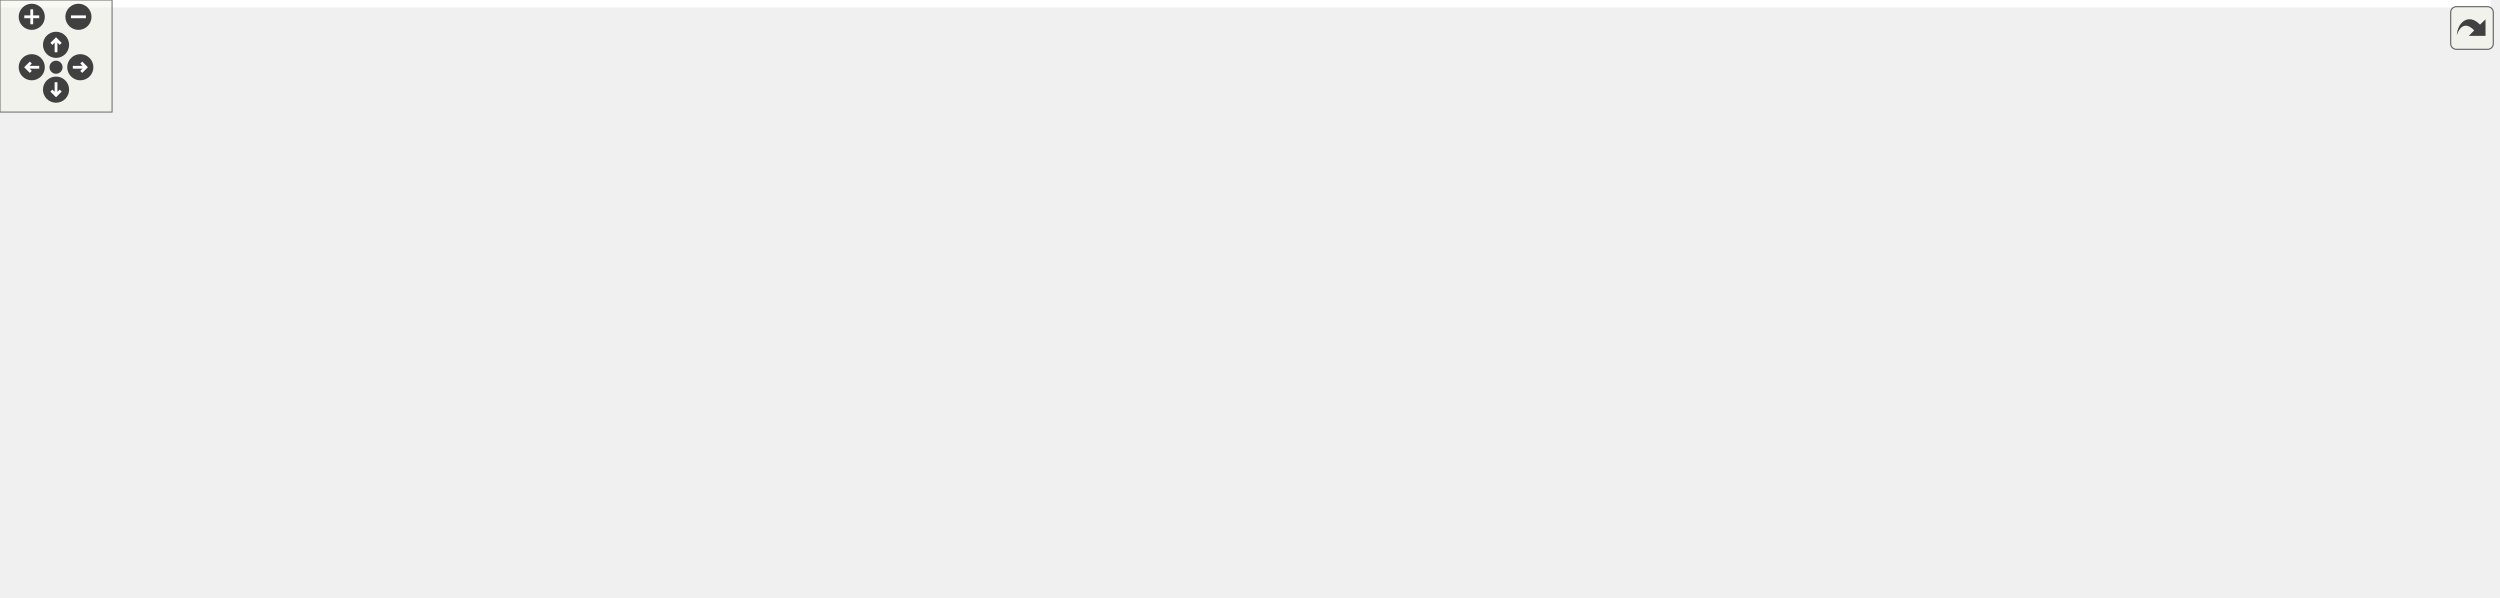
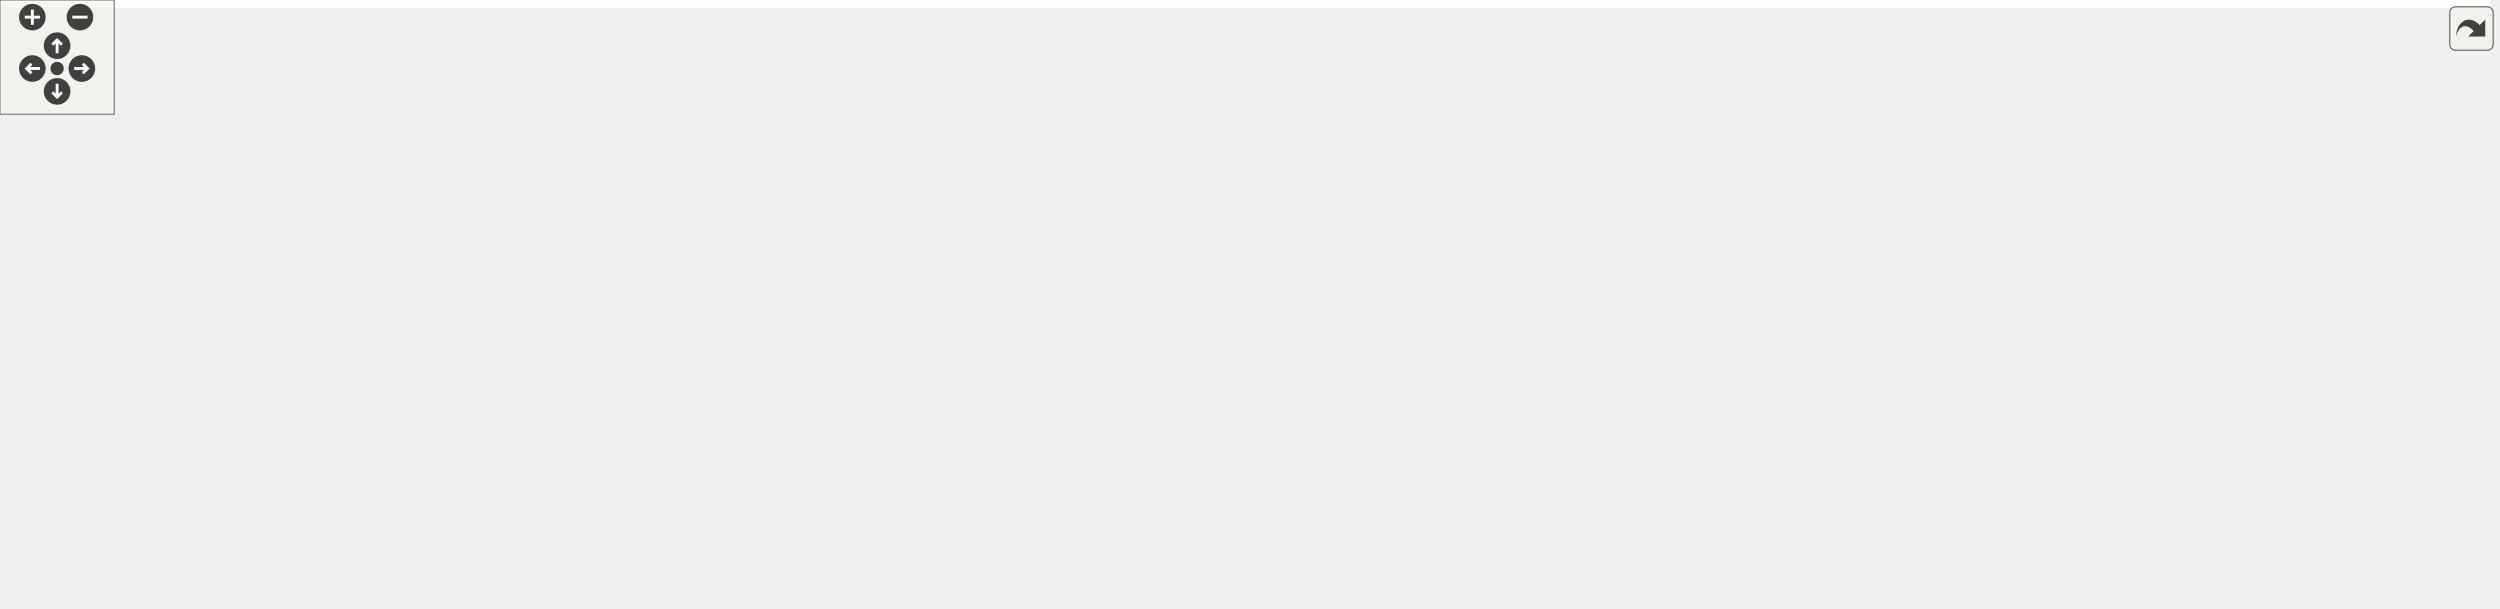
<svg xmlns="http://www.w3.org/2000/svg" xmlns:xlink="http://www.w3.org/1999/xlink" id="main" version="1.1" xml:space="preserve">
  <style type="text/css">
.edge:hover path { stroke: red; }
.edge:hover polygon { stroke: red; fill: red; }
</style>
  <defs>
    <circle id="rim" cx="0" cy="0" r="7" />
    <circle id="rim2" cx="0" cy="0" r="3.5" />
    <g id="zoomPlus">
      <use xlink:href="#rim" fill="#404040">
        <set attributeName="fill" to="#808080" begin="zoomplus.mouseover" end="zoomplus.mouseout" />
      </use>
      <path d="M-4,0h8M0,-4v8" fill="none" stroke="white" stroke-width="1.5" pointer-events="none" />
    </g>
    <g id="zoomMin">
      <use xlink:href="#rim" fill="#404040">
        <set attributeName="fill" to="#808080" begin="zoomminus.mouseover" end="zoomminus.mouseout" />
      </use>
      <path d="M-4,0h8" fill="none" stroke="white" stroke-width="1.5" pointer-events="none" />
    </g>
    <g id="dirArrow">
      <path fill="none" stroke="white" stroke-width="1.5" d="M0,-3.0v7 M-2.5,-0.5L0,-3.0L2.5,-0.5" />
    </g>
    <g id="resetDef">
      <use xlink:href="#rim2" fill="#404040">
        <set attributeName="fill" to="#808080" begin="reset.mouseover" end="reset.mouseout" />
      </use>
    </g>
  </defs>
  <svg id="graph" class="graph">
    <g id="viewport">
-       <polygon fill="white" stroke="transparent" points="-4,4 -4,-259 1333.5,-259 1333.5,4 -4,4" />
+       <polygon fill="white" stroke="transparent" points="-4,4 -4,-259 1308.5,-259 1308.5,4 -4,4" />
      <g id="node1" class="node">
        <g id="a_node1">
          <a xlink:title=" ">
-             <polygon fill="#bfbfbf" stroke="black" points="805.5,-224.5 805.5,-254.5 952.5,-254.5 952.5,-224.5 805.5,-224.5" />
-             <text text-anchor="start" x="813.5" y="-242.5" font-family="Helvetica,sans-Serif" font-size="10.00">/github/workspace/benchmark</text>
-             <text text-anchor="middle" x="879" y="-231.5" font-family="Helvetica,sans-Serif" font-size="10.00">/eigen_predict_x1x.cpp</text>
+             <polygon fill="#bfbfbf" stroke="black" points="780.5,-224.5 780.5,-254.5 927.5,-254.5 927.5,-224.5 780.5,-224.5" />
+             <text text-anchor="start" x="788.5" y="-242.5" font-family="Helvetica,sans-Serif" font-size="10.00">/github/workspace/benchmark</text>
+             <text text-anchor="middle" x="854" y="-231.5" font-family="Helvetica,sans-Serif" font-size="10.00">/eigen_predict_x1x.cpp</text>
          </a>
        </g>
      </g>
      <g id="node2" class="node">
        <g id="a_node2">
          <a xlink:href="benchmark_8hpp.xhtml" target="_top" xlink:title="Benchmarking support.">
-             <polygon fill="white" stroke="black" points="33.5,-168.5 33.5,-187.5 116.5,-187.5 116.5,-168.5 33.5,-168.5" />
-             <text text-anchor="middle" x="75" y="-175.5" font-family="Helvetica,sans-Serif" font-size="10.00">benchmark.hpp</text>
+             <polygon fill="white" stroke="black" points="51.5,-168.5 51.5,-187.5 134.5,-187.5 134.5,-168.5 51.5,-168.5" />
+             <text text-anchor="middle" x="93" y="-175.5" font-family="Helvetica,sans-Serif" font-size="10.00">benchmark.hpp</text>
          </a>
        </g>
      </g>
      <g id="edge1" class="edge">
-         <path fill="none" stroke="midnightblue" d="M805.27,-235.77C670.88,-230.3 377.19,-216.03 131,-188 129.53,-187.83 128.04,-187.65 126.54,-187.47" />
-         <polygon fill="midnightblue" stroke="midnightblue" points="126.91,-183.98 116.53,-186.11 125.97,-190.92 126.91,-183.98" />
+         <path fill="none" stroke="midnightblue" d="M780.34,-232.74C627.08,-220.76 277.16,-193.4 144.91,-183.06" />
+         <polygon fill="midnightblue" stroke="midnightblue" points="144.9,-179.55 134.66,-182.26 144.35,-186.53 144.9,-179.55" />
      </g>
      <g id="node3" class="node">
        <g id="a_node3">
          <a xlink:title=" ">
            <polygon fill="white" stroke="#bfbfbf" points="0,-112.5 0,-131.5 46,-131.5 46,-112.5 0,-112.5" />
            <text text-anchor="middle" x="23" y="-119.5" font-family="Helvetica,sans-Serif" font-size="10.00">chrono</text>
          </a>
        </g>
      </g>
-       <g id="edge28" class="edge">
-         <path fill="none" stroke="midnightblue" d="M805.48,-236.85C603.08,-231.94 50.85,-216.04 24,-188 12.43,-175.92 13.92,-156.04 17.23,-141.44" />
-         <polygon fill="midnightblue" stroke="midnightblue" points="20.68,-142.09 19.93,-131.52 13.93,-140.25 20.68,-142.09" />
+       <g id="edge29" class="edge">
+         <path fill="none" stroke="midnightblue" d="M780.37,-238.67C591.18,-238.45 98.89,-233.47 42,-188 28.39,-177.12 24.17,-157.05 23.03,-142.08" />
+         <polygon fill="midnightblue" stroke="midnightblue" points="26.52,-141.72 22.65,-131.86 19.52,-141.98 26.52,-141.72" />
      </g>
      <g id="node5" class="node">
        <g id="a_node5">
-           <a xlink:href="utility_8hpp.xhtml" target="_top" xlink:title=" ">
-             <polygon fill="white" stroke="black" points="597,-56.5 597,-75.5 729,-75.5 729,-56.5 597,-56.5" />
-             <text text-anchor="middle" x="663" y="-63.5" font-family="Helvetica,sans-Serif" font-size="10.00">fcarouge/internal/utility.hpp</text>
+           <a xlink:href="internal_2utility_8hpp.xhtml" target="_top" xlink:title=" ">
+             <polygon fill="white" stroke="black" points="312,-56.5 312,-75.5 444,-75.5 444,-56.5 312,-56.5" />
+             <text text-anchor="middle" x="378" y="-63.5" font-family="Helvetica,sans-Serif" font-size="10.00">fcarouge/internal/utility.hpp</text>
          </a>
        </g>
      </g>
      <g id="edge4" class="edge">
-         <path fill="none" stroke="midnightblue" d="M826.31,-224.45C808.09,-216.79 789.6,-205.23 779,-188 760.51,-157.94 822.76,-140.54 802,-112 787.25,-91.72 763.15,-80.39 739.14,-74.13" />
-         <polygon fill="midnightblue" stroke="midnightblue" points="739.77,-70.68 729.24,-71.81 738.18,-77.5 739.77,-70.68" />
+         <path fill="none" stroke="midnightblue" d="M780.29,-235.67C698.87,-231.07 564.53,-219.08 453,-188 393.97,-171.55 360.39,-183.38 327,-132 315.06,-113.62 335.54,-94.03 354,-81.21" />
+         <polygon fill="midnightblue" stroke="midnightblue" points="356.02,-84.07 362.47,-75.67 352.19,-78.21 356.02,-84.07" />
      </g>
      <g id="node7" class="node">
        <g id="a_node7">
          <a xlink:href="kalman_8hpp.xhtml" target="_top" xlink:title="The Kalman filter-class and library top-level header.">
-             <polygon fill="white" stroke="black" points="525.5,-168.5 525.5,-187.5 632.5,-187.5 632.5,-168.5 525.5,-168.5" />
-             <text text-anchor="middle" x="579" y="-175.5" font-family="Helvetica,sans-Serif" font-size="10.00">fcarouge/kalman.hpp</text>
+             <polygon fill="white" stroke="black" points="461.5,-168.5 461.5,-187.5 568.5,-187.5 568.5,-168.5 461.5,-168.5" />
+             <text text-anchor="middle" x="515" y="-175.5" font-family="Helvetica,sans-Serif" font-size="10.00">fcarouge/kalman.hpp</text>
          </a>
        </g>
      </g>
      <g id="edge7" class="edge">
-         <path fill="none" stroke="midnightblue" d="M808.28,-224.47C754.27,-213.76 681,-199.23 631.97,-189.51" />
-         <polygon fill="midnightblue" stroke="midnightblue" points="632.38,-186.02 621.89,-187.51 631.02,-192.89 632.38,-186.02" />
+         <path fill="none" stroke="midnightblue" d="M780.44,-225.59C718.44,-214.71 630.91,-199.34 573.57,-189.28" />
+         <polygon fill="midnightblue" stroke="midnightblue" points="574.03,-185.81 563.58,-187.53 572.82,-192.7 574.03,-185.81" />
      </g>
      <g id="node10" class="node">
        <g id="a_node10">
          <a xlink:title=" ">
-             <polygon fill="white" stroke="#bfbfbf" points="203.5,-56.5 203.5,-75.5 252.5,-75.5 252.5,-56.5 203.5,-56.5" />
-             <text text-anchor="middle" x="228" y="-63.5" font-family="Helvetica,sans-Serif" font-size="10.00">cstddef</text>
-           </a>
-         </g>
-       </g>
-       <g id="edge30" class="edge">
-         <path fill="none" stroke="midnightblue" d="M805.49,-238.22C649.29,-235.89 292.57,-220.74 219,-132 208.23,-119.01 212.93,-99.31 218.81,-85" />
-         <polygon fill="midnightblue" stroke="midnightblue" points="222.08,-86.25 223.09,-75.7 215.73,-83.32 222.08,-86.25" />
-       </g>
-       <g id="node17" class="node">
-         <g id="a_node17">
-           <a xlink:title=" ">
-             <polygon fill="white" stroke="#bfbfbf" points="788,-168.5 788,-187.5 856,-187.5 856,-168.5 788,-168.5" />
-             <text text-anchor="middle" x="822" y="-175.5" font-family="Helvetica,sans-Serif" font-size="10.00">Eigen/Eigen</text>
-           </a>
-         </g>
-       </g>
-       <g id="edge25" class="edge">
-         <path fill="none" stroke="midnightblue" d="M865.49,-224.4C857.04,-215.58 846.12,-204.18 837.34,-195.02" />
-         <polygon fill="midnightblue" stroke="midnightblue" points="839.74,-192.46 830.29,-187.66 834.68,-197.3 839.74,-192.46" />
+             <polygon fill="white" stroke="#bfbfbf" points="810.5,-56.5 810.5,-75.5 859.5,-75.5 859.5,-56.5 810.5,-56.5" />
+             <text text-anchor="middle" x="835" y="-63.5" font-family="Helvetica,sans-Serif" font-size="10.00">cstddef</text>
+           </a>
+         </g>
+       </g>
+       <g id="edge31" class="edge">
+         <path fill="none" stroke="midnightblue" d="M801.31,-224.45C783.09,-216.79 764.6,-205.23 754,-188 723.86,-139.02 818.53,-158.74 836,-132 844.86,-118.43 843.47,-99.63 840.53,-85.74" />
+         <polygon fill="midnightblue" stroke="midnightblue" points="843.87,-84.67 838.02,-75.84 837.09,-86.4 843.87,-84.67" />
      </g>
      <g id="node18" class="node">
        <g id="a_node18">
          <a xlink:title=" ">
-             <polygon fill="white" stroke="#bfbfbf" points="874.5,-168.5 874.5,-187.5 997.5,-187.5 997.5,-168.5 874.5,-168.5" />
-             <text text-anchor="middle" x="936" y="-175.5" font-family="Helvetica,sans-Serif" font-size="10.00">benchmark/benchmark.h</text>
+             <polygon fill="white" stroke="#bfbfbf" points="763,-168.5 763,-187.5 831,-187.5 831,-168.5 763,-168.5" />
+             <text text-anchor="middle" x="797" y="-175.5" font-family="Helvetica,sans-Serif" font-size="10.00">Eigen/Eigen</text>
          </a>
        </g>
      </g>
      <g id="edge26" class="edge">
-         <path fill="none" stroke="midnightblue" d="M892.51,-224.4C900.96,-215.58 911.88,-204.18 920.66,-195.02" />
-         <polygon fill="midnightblue" stroke="midnightblue" points="923.32,-197.3 927.71,-187.66 918.26,-192.46 923.32,-197.3" />
+         <path fill="none" stroke="midnightblue" d="M840.49,-224.4C832.04,-215.58 821.12,-204.18 812.34,-195.02" />
+         <polygon fill="midnightblue" stroke="midnightblue" points="814.74,-192.46 805.29,-187.66 809.68,-197.3 814.74,-192.46" />
      </g>
      <g id="node19" class="node">
        <g id="a_node19">
          <a xlink:title=" ">
-             <polygon fill="white" stroke="#bfbfbf" points="1016,-168.5 1016,-187.5 1072,-187.5 1072,-168.5 1016,-168.5" />
-             <text text-anchor="middle" x="1044" y="-175.5" font-family="Helvetica,sans-Serif" font-size="10.00">algorithm</text>
+             <polygon fill="white" stroke="#bfbfbf" points="849.5,-168.5 849.5,-187.5 972.5,-187.5 972.5,-168.5 849.5,-168.5" />
+             <text text-anchor="middle" x="911" y="-175.5" font-family="Helvetica,sans-Serif" font-size="10.00">benchmark/benchmark.h</text>
          </a>
        </g>
      </g>
      <g id="edge27" class="edge">
-         <path fill="none" stroke="midnightblue" d="M918.1,-224.4C946.16,-214.28 983.57,-200.79 1010.31,-191.15" />
-         <polygon fill="midnightblue" stroke="midnightblue" points="1011.77,-194.34 1019.99,-187.66 1009.4,-187.76 1011.77,-194.34" />
+         <path fill="none" stroke="midnightblue" d="M867.51,-224.4C875.96,-215.58 886.88,-204.18 895.66,-195.02" />
+         <polygon fill="midnightblue" stroke="midnightblue" points="898.32,-197.3 902.71,-187.66 893.26,-192.46 898.32,-197.3" />
      </g>
      <g id="node20" class="node">
        <g id="a_node20">
          <a xlink:title=" ">
-             <polygon fill="white" stroke="#bfbfbf" points="1090,-168.5 1090,-187.5 1134,-187.5 1134,-168.5 1090,-168.5" />
-             <text text-anchor="middle" x="1112" y="-175.5" font-family="Helvetica,sans-Serif" font-size="10.00">cmath</text>
-           </a>
-         </g>
-       </g>
-       <g id="edge29" class="edge">
-         <path fill="none" stroke="midnightblue" d="M937.49,-224.49C975.54,-215.24 1026.45,-202.59 1079.71,-188.28" />
-         <polygon fill="midnightblue" stroke="midnightblue" points="1080.94,-191.58 1089.68,-185.59 1079.11,-184.82 1080.94,-191.58" />
+             <polygon fill="white" stroke="#bfbfbf" points="991,-168.5 991,-187.5 1047,-187.5 1047,-168.5 991,-168.5" />
+             <text text-anchor="middle" x="1019" y="-175.5" font-family="Helvetica,sans-Serif" font-size="10.00">algorithm</text>
+           </a>
+         </g>
+       </g>
+       <g id="edge28" class="edge">
+         <path fill="none" stroke="midnightblue" d="M893.1,-224.4C921.16,-214.28 958.57,-200.79 985.31,-191.15" />
+         <polygon fill="midnightblue" stroke="midnightblue" points="986.77,-194.34 994.99,-187.66 984.4,-187.76 986.77,-194.34" />
      </g>
      <g id="node21" class="node">
        <g id="a_node21">
          <a xlink:title=" ">
-             <polygon fill="white" stroke="#bfbfbf" points="1152,-168.5 1152,-187.5 1198,-187.5 1198,-168.5 1152,-168.5" />
-             <text text-anchor="middle" x="1175" y="-175.5" font-family="Helvetica,sans-Serif" font-size="10.00">cstdint</text>
-           </a>
-         </g>
-       </g>
-       <g id="edge31" class="edge">
-         <path fill="none" stroke="midnightblue" d="M952.76,-226.13C1003.51,-217.21 1072.64,-204.27 1142.18,-188.04" />
-         <polygon fill="midnightblue" stroke="midnightblue" points="1143.06,-191.43 1151.99,-185.72 1141.45,-184.61 1143.06,-191.43" />
+             <polygon fill="white" stroke="#bfbfbf" points="1065,-168.5 1065,-187.5 1109,-187.5 1109,-168.5 1065,-168.5" />
+             <text text-anchor="middle" x="1087" y="-175.5" font-family="Helvetica,sans-Serif" font-size="10.00">cmath</text>
+           </a>
+         </g>
+       </g>
+       <g id="edge30" class="edge">
+         <path fill="none" stroke="midnightblue" d="M912.49,-224.49C950.54,-215.24 1001.45,-202.59 1054.71,-188.28" />
+         <polygon fill="midnightblue" stroke="midnightblue" points="1055.94,-191.58 1064.68,-185.59 1054.11,-184.82 1055.94,-191.58" />
      </g>
      <g id="node22" class="node">
        <g id="a_node22">
          <a xlink:title=" ">
-             <polygon fill="white" stroke="#bfbfbf" points="1216,-168.5 1216,-187.5 1262,-187.5 1262,-168.5 1216,-168.5" />
-             <text text-anchor="middle" x="1239" y="-175.5" font-family="Helvetica,sans-Serif" font-size="10.00">cstring</text>
+             <polygon fill="white" stroke="#bfbfbf" points="1127,-168.5 1127,-187.5 1173,-187.5 1173,-168.5 1127,-168.5" />
+             <text text-anchor="middle" x="1150" y="-175.5" font-family="Helvetica,sans-Serif" font-size="10.00">cstdint</text>
          </a>
        </g>
      </g>
      <g id="edge32" class="edge">
-         <path fill="none" stroke="midnightblue" d="M952.75,-229.75C1017.25,-221.5 1113.57,-207.75 1205.88,-188.03" />
-         <polygon fill="midnightblue" stroke="midnightblue" points="1206.63,-191.45 1215.66,-185.92 1205.15,-184.61 1206.63,-191.45" />
+         <path fill="none" stroke="midnightblue" d="M927.76,-226.13C978.51,-217.21 1047.64,-204.27 1117.18,-188.04" />
+         <polygon fill="midnightblue" stroke="midnightblue" points="1118.06,-191.43 1126.99,-185.72 1116.45,-184.61 1118.06,-191.43" />
      </g>
      <g id="node23" class="node">
        <g id="a_node23">
          <a xlink:title=" ">
-             <polygon fill="white" stroke="#bfbfbf" points="1280.5,-168.5 1280.5,-187.5 1329.5,-187.5 1329.5,-168.5 1280.5,-168.5" />
-             <text text-anchor="middle" x="1305" y="-175.5" font-family="Helvetica,sans-Serif" font-size="10.00">random</text>
+             <polygon fill="white" stroke="#bfbfbf" points="1191,-168.5 1191,-187.5 1237,-187.5 1237,-168.5 1191,-168.5" />
+             <text text-anchor="middle" x="1214" y="-175.5" font-family="Helvetica,sans-Serif" font-size="10.00">cstring</text>
          </a>
        </g>
      </g>
      <g id="edge33" class="edge">
-         <path fill="none" stroke="midnightblue" d="M952.79,-231.9C1029.69,-224.36 1153.8,-210.36 1270.06,-187.95" />
-         <polygon fill="midnightblue" stroke="midnightblue" points="1271.06,-191.32 1280.2,-185.96 1269.72,-184.45 1271.06,-191.32" />
+         <path fill="none" stroke="midnightblue" d="M927.75,-229.75C992.25,-221.5 1088.57,-207.75 1180.88,-188.03" />
+         <polygon fill="midnightblue" stroke="midnightblue" points="1181.63,-191.45 1190.66,-185.92 1180.15,-184.61 1181.63,-191.45" />
+       </g>
+       <g id="node24" class="node">
+         <g id="a_node24">
+           <a xlink:title=" ">
+             <polygon fill="white" stroke="#bfbfbf" points="1255.5,-168.5 1255.5,-187.5 1304.5,-187.5 1304.5,-168.5 1255.5,-168.5" />
+             <text text-anchor="middle" x="1280" y="-175.5" font-family="Helvetica,sans-Serif" font-size="10.00">random</text>
+           </a>
+         </g>
+       </g>
+       <g id="edge34" class="edge">
+         <path fill="none" stroke="midnightblue" d="M927.79,-231.9C1004.69,-224.36 1128.8,-210.36 1245.06,-187.95" />
+         <polygon fill="midnightblue" stroke="midnightblue" points="1246.06,-191.32 1255.2,-185.96 1244.72,-184.45 1246.06,-191.32" />
      </g>
      <g id="edge2" class="edge">
-         <path fill="none" stroke="midnightblue" d="M66.41,-168.08C58.84,-160.22 47.62,-148.57 38.49,-139.08" />
-         <polygon fill="midnightblue" stroke="midnightblue" points="40.88,-136.53 31.43,-131.75 35.84,-141.38 40.88,-136.53" />
+         <path fill="none" stroke="midnightblue" d="M81.75,-168.32C71.2,-160.18 55.2,-147.84 42.56,-138.09" />
+         <polygon fill="midnightblue" stroke="midnightblue" points="44.51,-135.17 34.45,-131.83 40.23,-140.71 44.51,-135.17" />
      </g>
      <g id="node4" class="node">
        <g id="a_node4">
          <a xlink:title=" ">
-             <polygon fill="white" stroke="#bfbfbf" points="260,-0.5 260,-19.5 322,-19.5 322,-0.5 260,-0.5" />
-             <text text-anchor="middle" x="291" y="-7.5" font-family="Helvetica,sans-Serif" font-size="10.00">type_traits</text>
+             <polygon fill="white" stroke="#bfbfbf" points="128,-0.5 128,-19.5 190,-19.5 190,-0.5 128,-0.5" />
+             <text text-anchor="middle" x="159" y="-7.5" font-family="Helvetica,sans-Serif" font-size="10.00">type_traits</text>
          </a>
        </g>
      </g>
      <g id="edge3" class="edge">
-         <path fill="none" stroke="midnightblue" d="M78.85,-168.28C89.01,-146.21 118.72,-87.68 161,-56 187.18,-36.38 222.57,-24.87 249.82,-18.41" />
-         <polygon fill="midnightblue" stroke="midnightblue" points="250.83,-21.77 259.82,-16.18 249.3,-14.94 250.83,-21.77" />
+         <path fill="none" stroke="midnightblue" d="M90.98,-168.44C86.57,-147.69 77.98,-93.69 98,-56 105.2,-42.44 118.51,-31.89 130.86,-24.43" />
+         <polygon fill="midnightblue" stroke="midnightblue" points="132.58,-27.48 139.59,-19.54 129.15,-21.37 132.58,-27.48" />
      </g>
      <g id="edge6" class="edge">
-         <path fill="none" stroke="midnightblue" d="M604.06,-56.44C528.21,-45.43 398.38,-26.59 332.29,-16.99" />
-         <polygon fill="midnightblue" stroke="midnightblue" points="332.64,-13.51 322.24,-15.54 331.64,-20.44 332.64,-13.51" />
+         <path fill="none" stroke="midnightblue" d="M343.3,-56.44C304.41,-46.86 241.42,-31.32 200.1,-21.13" />
+         <polygon fill="midnightblue" stroke="midnightblue" points="200.89,-17.72 190.35,-18.73 199.22,-24.52 200.89,-17.72" />
      </g>
      <g id="node6" class="node">
        <g id="a_node6">
          <a xlink:title=" ">
-             <polygon fill="white" stroke="#bfbfbf" points="714,-0.5 714,-19.5 770,-19.5 770,-0.5 714,-0.5" />
-             <text text-anchor="middle" x="742" y="-7.5" font-family="Helvetica,sans-Serif" font-size="10.00">concepts</text>
+             <polygon fill="white" stroke="#bfbfbf" points="455,-0.5 455,-19.5 511,-19.5 511,-0.5 455,-0.5" />
+             <text text-anchor="middle" x="483" y="-7.5" font-family="Helvetica,sans-Serif" font-size="10.00">concepts</text>
          </a>
        </g>
      </g>
      <g id="edge5" class="edge">
-         <path fill="none" stroke="midnightblue" d="M675.69,-56.32C687.9,-47.98 706.58,-35.21 721,-25.35" />
-         <polygon fill="midnightblue" stroke="midnightblue" points="723.06,-28.19 729.34,-19.65 719.11,-22.41 723.06,-28.19" />
-       </g>
-       <g id="edge22" class="edge">
-         <path fill="none" stroke="midnightblue" d="M525.31,-176.6C437.05,-174.93 266.38,-167.11 219,-132 190.43,-110.83 174.87,-85.97 194,-56 206.36,-36.64 229.44,-25.48 249.98,-19.12" />
-         <polygon fill="midnightblue" stroke="midnightblue" points="251.12,-22.43 259.81,-16.37 249.23,-15.69 251.12,-22.43" />
-       </g>
-       <g id="edge18" class="edge">
-         <path fill="none" stroke="midnightblue" d="M601.38,-168.49C617.42,-161.23 638.19,-149.2 650,-132 659.26,-118.51 662.25,-99.95 663.07,-86.12" />
-         <polygon fill="midnightblue" stroke="midnightblue" points="666.57,-85.91 663.34,-75.83 659.58,-85.73 666.57,-85.91" />
-       </g>
-       <g id="edge19" class="edge">
-         <path fill="none" stroke="midnightblue" d="M632.75,-173.78C691.78,-169 781.02,-157.64 802,-132 829.32,-98.62 786.39,-50.73 760.07,-26.42" />
-         <polygon fill="midnightblue" stroke="midnightblue" points="762.31,-23.73 752.53,-19.67 757.65,-28.95 762.31,-23.73" />
+         <path fill="none" stroke="midnightblue" d="M394.87,-56.32C411.71,-47.66 437.81,-34.24 457.24,-24.25" />
+         <polygon fill="midnightblue" stroke="midnightblue" points="458.88,-27.34 466.17,-19.65 455.68,-21.12 458.88,-27.34" />
+       </g>
+       <g id="edge23" class="edge">
+         <path fill="none" stroke="midnightblue" d="M461.37,-174.6C360.93,-169.56 152.58,-156.26 131,-132 108.55,-106.76 121.72,-88.48 131,-56 133.9,-45.84 139.83,-35.75 145.49,-27.7" />
+         <polygon fill="midnightblue" stroke="midnightblue" points="148.38,-29.69 151.59,-19.59 142.78,-25.48 148.38,-29.69" />
+       </g>
+       <g id="edge20" class="edge">
+         <path fill="none" stroke="midnightblue" d="M532.2,-168.39C545.25,-160.79 562.23,-148.39 570,-132 573.81,-123.97 573.09,-120.33 570,-112 556.56,-75.8 523.68,-43.88 502.41,-26.04" />
+         <polygon fill="midnightblue" stroke="midnightblue" points="504.59,-23.31 494.63,-19.71 500.17,-28.74 504.59,-23.31" />
      </g>
      <g id="node8" class="node">
        <g id="a_node8">
          <a xlink:href="algorithm_8hpp.xhtml" target="_top" xlink:title="The collection of Kalman algorithms.">
-             <polygon fill="white" stroke="black" points="719,-112.5 719,-131.5 793,-131.5 793,-112.5 719,-112.5" />
-             <text text-anchor="middle" x="756" y="-119.5" font-family="Helvetica,sans-Serif" font-size="10.00">algorithm.hpp</text>
+             <polygon fill="white" stroke="black" points="617,-112.5 617,-131.5 691,-131.5 691,-112.5 617,-112.5" />
+             <text text-anchor="middle" x="654" y="-119.5" font-family="Helvetica,sans-Serif" font-size="10.00">algorithm.hpp</text>
          </a>
        </g>
      </g>
      <g id="edge8" class="edge">
-         <path fill="none" stroke="midnightblue" d="M607.05,-168.44C637.08,-159.28 684.91,-144.69 718.24,-134.52" />
-         <polygon fill="midnightblue" stroke="midnightblue" points="719.54,-137.78 728.09,-131.52 717.5,-131.09 719.54,-137.78" />
+         <path fill="none" stroke="midnightblue" d="M537.02,-168.44C560.1,-159.48 596.56,-145.31 622.64,-135.18" />
+         <polygon fill="midnightblue" stroke="midnightblue" points="624.02,-138.4 632.08,-131.52 621.49,-131.88 624.02,-138.4" />
      </g>
      <g id="node9" class="node">
        <g id="a_node9">
          <a xlink:href="format_8hpp.xhtml" target="_top" xlink:title=" ">
-             <polygon fill="white" stroke="black" points="241.5,-112.5 241.5,-131.5 338.5,-131.5 338.5,-112.5 241.5,-112.5" />
-             <text text-anchor="middle" x="290" y="-119.5" font-family="Helvetica,sans-Serif" font-size="10.00">internal/format.hpp</text>
+             <polygon fill="white" stroke="black" points="709.5,-112.5 709.5,-131.5 806.5,-131.5 806.5,-112.5 709.5,-112.5" />
+             <text text-anchor="middle" x="758" y="-119.5" font-family="Helvetica,sans-Serif" font-size="10.00">internal/format.hpp</text>
          </a>
        </g>
      </g>
      <g id="edge9" class="edge">
-         <path fill="none" stroke="midnightblue" d="M533.21,-168.44C482.26,-158.92 399.97,-143.55 345.43,-133.36" />
-         <polygon fill="midnightblue" stroke="midnightblue" points="346.05,-129.91 335.58,-131.52 344.77,-136.79 346.05,-129.91" />
-       </g>
-       <g id="edge20" class="edge">
-         <path fill="none" stroke="midnightblue" d="M525.26,-173.75C432.82,-167.62 251.68,-153.05 232,-132 220.68,-119.89 221.02,-100.33 223.37,-85.82" />
-         <polygon fill="midnightblue" stroke="midnightblue" points="226.82,-86.43 225.4,-75.93 219.96,-85.02 226.82,-86.43" />
+         <path fill="none" stroke="midnightblue" d="M553.5,-168.44C595.81,-159.04 663.82,-143.93 709.67,-133.74" />
+         <polygon fill="midnightblue" stroke="midnightblue" points="710.67,-137.1 719.68,-131.52 709.15,-130.27 710.67,-137.1" />
+       </g>
+       <g id="edge21" class="edge">
+         <path fill="none" stroke="midnightblue" d="M568.72,-175.75C645.17,-172.86 780.07,-163.35 816,-132 829.13,-120.54 833.43,-100.56 834.71,-85.77" />
+         <polygon fill="midnightblue" stroke="midnightblue" points="838.21,-85.86 835.21,-75.7 831.22,-85.51 838.21,-85.86" />
      </g>
      <g id="node12" class="node">
        <g id="a_node12">
          <a xlink:href="internal_2kalman_8hpp.xhtml" target="_top" xlink:title=" ">
-             <polygon fill="white" stroke="black" points="356.5,-112.5 356.5,-131.5 457.5,-131.5 457.5,-112.5 356.5,-112.5" />
-             <text text-anchor="middle" x="407" y="-119.5" font-family="Helvetica,sans-Serif" font-size="10.00">internal/kalman.hpp</text>
+             <polygon fill="white" stroke="black" points="140.5,-112.5 140.5,-131.5 241.5,-131.5 241.5,-112.5 140.5,-112.5" />
+             <text text-anchor="middle" x="191" y="-119.5" font-family="Helvetica,sans-Serif" font-size="10.00">internal/kalman.hpp</text>
          </a>
        </g>
      </g>
      <g id="edge13" class="edge">
-         <path fill="none" stroke="midnightblue" d="M551.75,-168.44C522.56,-159.28 476.08,-144.69 443.69,-134.52" />
-         <polygon fill="midnightblue" stroke="midnightblue" points="444.72,-131.17 434.13,-131.52 442.62,-137.85 444.72,-131.17" />
+         <path fill="none" stroke="midnightblue" d="M463.66,-168.44C406.02,-158.84 312.59,-143.26 251.46,-133.08" />
+         <polygon fill="midnightblue" stroke="midnightblue" points="252,-129.62 241.57,-131.43 250.85,-136.52 252,-129.62" />
      </g>
      <g id="node13" class="node">
        <g id="a_node13">
          <a xlink:title=" ">
-             <polygon fill="white" stroke="#bfbfbf" points="491.5,-56.5 491.5,-75.5 550.5,-75.5 550.5,-56.5 491.5,-56.5" />
-             <text text-anchor="middle" x="521" y="-63.5" font-family="Helvetica,sans-Serif" font-size="10.00">functional</text>
-           </a>
-         </g>
-       </g>
-       <g id="edge21" class="edge">
-         <path fill="none" stroke="midnightblue" d="M595.68,-168.44C616.77,-156.44 648.69,-133.66 634,-112 617.7,-87.96 586.29,-76.76 560.72,-71.55" />
-         <polygon fill="midnightblue" stroke="midnightblue" points="561,-68.04 550.54,-69.71 559.76,-74.93 561,-68.04" />
+             <polygon fill="white" stroke="#bfbfbf" points="234.5,-56.5 234.5,-75.5 293.5,-75.5 293.5,-56.5 234.5,-56.5" />
+             <text text-anchor="middle" x="264" y="-63.5" font-family="Helvetica,sans-Serif" font-size="10.00">functional</text>
+           </a>
+         </g>
+       </g>
+       <g id="edge22" class="edge">
+         <path fill="none" stroke="midnightblue" d="M461.41,-172.27C422.1,-166.94 368.55,-155.68 327,-132 305.97,-120.01 287.44,-98.92 276.01,-84.02" />
+         <polygon fill="midnightblue" stroke="midnightblue" points="278.61,-81.64 269.86,-75.68 272.98,-85.8 278.61,-81.64" />
      </g>
      <g id="node15" class="node">
        <g id="a_node15">
-           <a xlink:title=" ">
-             <polygon fill="white" stroke="#bfbfbf" points="475.5,-112.5 475.5,-131.5 514.5,-131.5 514.5,-112.5 475.5,-112.5" />
-             <text text-anchor="middle" x="495" y="-119.5" font-family="Helvetica,sans-Serif" font-size="10.00">utility</text>
-           </a>
-         </g>
-       </g>
-       <g id="edge23" class="edge">
-         <path fill="none" stroke="midnightblue" d="M565.5,-168.32C552.4,-159.9 532.29,-146.97 516.89,-137.07" />
-         <polygon fill="midnightblue" stroke="midnightblue" points="518.77,-134.12 508.46,-131.65 514.98,-140.01 518.77,-134.12" />
+           <a xlink:href="utility_8hpp.xhtml" target="_top" xlink:title="The collection of utilities supporting the library.">
+             <polygon fill="white" stroke="black" points="336.5,-112.5 336.5,-131.5 393.5,-131.5 393.5,-112.5 336.5,-112.5" />
+             <text text-anchor="middle" x="365" y="-119.5" font-family="Helvetica,sans-Serif" font-size="10.00">utility.hpp</text>
+           </a>
+         </g>
+       </g>
+       <g id="edge18" class="edge">
+         <path fill="none" stroke="midnightblue" d="M491.23,-168.44C466.11,-159.4 426.29,-145.06 398.1,-134.92" />
+         <polygon fill="midnightblue" stroke="midnightblue" points="399.25,-131.61 388.66,-131.52 396.88,-138.2 399.25,-131.61" />
      </g>
      <g id="node16" class="node">
        <g id="a_node16">
+           <a xlink:title=" ">
+             <polygon fill="white" stroke="#bfbfbf" points="411.5,-112.5 411.5,-131.5 450.5,-131.5 450.5,-112.5 411.5,-112.5" />
+             <text text-anchor="middle" x="431" y="-119.5" font-family="Helvetica,sans-Serif" font-size="10.00">utility</text>
+           </a>
+         </g>
+       </g>
+       <g id="edge24" class="edge">
+         <path fill="none" stroke="midnightblue" d="M501.5,-168.32C488.4,-159.9 468.29,-146.97 452.89,-137.07" />
+         <polygon fill="midnightblue" stroke="midnightblue" points="454.77,-134.12 444.46,-131.65 450.98,-140.01 454.77,-134.12" />
+       </g>
+       <g id="node17" class="node">
+         <g id="a_node17">
          <a xlink:href="detail_8hpp.xhtml" target="_top" xlink:title=" ">
-             <polygon fill="white" stroke="black" points="533,-112.5 533,-131.5 625,-131.5 625,-112.5 533,-112.5" />
-             <text text-anchor="middle" x="579" y="-119.5" font-family="Helvetica,sans-Serif" font-size="10.00">internal/detail.hpp</text>
-           </a>
-         </g>
-       </g>
-       <g id="edge24" class="edge">
-         <path fill="none" stroke="midnightblue" d="M579,-168.08C579,-161.01 579,-150.86 579,-141.99" />
-         <polygon fill="midnightblue" stroke="midnightblue" points="582.5,-141.75 579,-131.75 575.5,-141.75 582.5,-141.75" />
+             <polygon fill="white" stroke="black" points="469,-112.5 469,-131.5 561,-131.5 561,-112.5 469,-112.5" />
+             <text text-anchor="middle" x="515" y="-119.5" font-family="Helvetica,sans-Serif" font-size="10.00">internal/detail.hpp</text>
+           </a>
+         </g>
+       </g>
+       <g id="edge25" class="edge">
+         <path fill="none" stroke="midnightblue" d="M515,-168.08C515,-161.01 515,-150.86 515,-141.99" />
+         <polygon fill="midnightblue" stroke="midnightblue" points="518.5,-141.75 515,-131.75 511.5,-141.75 518.5,-141.75" />
      </g>
      <g id="edge10" class="edge">
-         <path fill="none" stroke="midnightblue" d="M338.5,-113.29C341.38,-112.85 344.23,-112.42 347,-112 430.75,-99.43 527.12,-85.83 591.2,-76.91" />
-         <polygon fill="midnightblue" stroke="midnightblue" points="591.78,-80.36 601.2,-75.52 590.81,-73.43 591.78,-80.36" />
+         <path fill="none" stroke="midnightblue" d="M709.27,-113.38C706.14,-112.91 703.02,-112.45 700,-112 614.66,-99.42 516.46,-85.82 451.16,-76.9" />
+         <polygon fill="midnightblue" stroke="midnightblue" points="451.36,-73.4 440.97,-75.51 450.41,-80.33 451.36,-73.4" />
      </g>
      <g id="edge11" class="edge">
-         <path fill="none" stroke="midnightblue" d="M280.04,-112.32C270.87,-104.34 257.06,-92.31 245.97,-82.65" />
-         <polygon fill="midnightblue" stroke="midnightblue" points="247.98,-79.76 238.14,-75.83 243.38,-85.04 247.98,-79.76" />
+         <path fill="none" stroke="midnightblue" d="M770.37,-112.32C782.16,-104.06 800.13,-91.45 814.14,-81.63" />
+         <polygon fill="midnightblue" stroke="midnightblue" points="816.48,-84.26 822.66,-75.65 812.46,-78.53 816.48,-84.26" />
      </g>
      <g id="node11" class="node">
        <g id="a_node11">
          <a xlink:title=" ">
-             <polygon fill="white" stroke="#bfbfbf" points="271,-56.5 271,-75.5 315,-75.5 315,-56.5 271,-56.5" />
-             <text text-anchor="middle" x="293" y="-63.5" font-family="Helvetica,sans-Serif" font-size="10.00">format</text>
+             <polygon fill="white" stroke="#bfbfbf" points="736,-56.5 736,-75.5 780,-75.5 780,-56.5 736,-56.5" />
+             <text text-anchor="middle" x="758" y="-63.5" font-family="Helvetica,sans-Serif" font-size="10.00">format</text>
          </a>
        </g>
      </g>
      <g id="edge12" class="edge">
-         <path fill="none" stroke="midnightblue" d="M290.5,-112.08C290.89,-105.01 291.45,-94.86 291.95,-85.99" />
-         <polygon fill="midnightblue" stroke="midnightblue" points="295.45,-85.93 292.51,-75.75 288.46,-85.54 295.45,-85.93" />
+         <path fill="none" stroke="midnightblue" d="M758,-112.08C758,-105.01 758,-94.86 758,-85.99" />
+         <polygon fill="midnightblue" stroke="midnightblue" points="761.5,-85.75 758,-75.75 754.5,-85.75 761.5,-85.75" />
      </g>
      <g id="edge17" class="edge">
-         <path fill="none" stroke="midnightblue" d="M406.68,-112.36C405.75,-98.8 402.11,-72.4 388,-56 373.5,-39.14 351.34,-28.21 331.85,-21.35" />
-         <polygon fill="midnightblue" stroke="midnightblue" points="332.85,-17.99 322.26,-18.21 330.68,-24.64 332.85,-17.99" />
+         <path fill="none" stroke="midnightblue" d="M191.79,-112.34C192.65,-99.65 193.19,-75.39 187,-56 183.79,-45.94 177.83,-35.85 172.23,-27.78" />
+         <polygon fill="midnightblue" stroke="midnightblue" points="174.98,-25.62 166.22,-19.65 169.34,-29.77 174.98,-25.62" />
      </g>
      <g id="edge14" class="edge">
-         <path fill="none" stroke="midnightblue" d="M447.56,-112.44C492.32,-103 564.38,-87.8 612.7,-77.61" />
-         <polygon fill="midnightblue" stroke="midnightblue" points="613.56,-81.01 622.63,-75.52 612.12,-74.16 613.56,-81.01" />
+         <path fill="none" stroke="midnightblue" d="M220.63,-112.44C252.5,-103.24 303.33,-88.56 338.56,-78.39" />
+         <polygon fill="midnightblue" stroke="midnightblue" points="339.87,-81.65 348.51,-75.52 337.93,-74.93 339.87,-81.65" />
      </g>
      <g id="edge15" class="edge">
-         <path fill="none" stroke="midnightblue" d="M425.06,-112.44C443.57,-103.68 472.58,-89.94 493.86,-79.86" />
-         <polygon fill="midnightblue" stroke="midnightblue" points="495.48,-82.96 503.02,-75.52 492.49,-76.63 495.48,-82.96" />
+         <path fill="none" stroke="midnightblue" d="M202.73,-112.32C213.84,-104.11 230.74,-91.6 243.98,-81.81" />
+         <polygon fill="midnightblue" stroke="midnightblue" points="246.1,-84.59 252.06,-75.83 241.94,-78.97 246.1,-84.59" />
      </g>
      <g id="node14" class="node">
        <g id="a_node14">
          <a xlink:title=" ">
-             <polygon fill="white" stroke="#bfbfbf" points="341,-56.5 341,-75.5 379,-75.5 379,-56.5 341,-56.5" />
-             <text text-anchor="middle" x="360" y="-63.5" font-family="Helvetica,sans-Serif" font-size="10.00">tuple</text>
+             <polygon fill="white" stroke="#bfbfbf" points="140,-56.5 140,-75.5 178,-75.5 178,-56.5 140,-56.5" />
+             <text text-anchor="middle" x="159" y="-63.5" font-family="Helvetica,sans-Serif" font-size="10.00">tuple</text>
          </a>
        </g>
      </g>
      <g id="edge16" class="edge">
-         <path fill="none" stroke="midnightblue" d="M399.24,-112.08C392.46,-104.3 382.46,-92.8 374.24,-83.37" />
-         <polygon fill="midnightblue" stroke="midnightblue" points="376.82,-81 367.62,-75.75 371.54,-85.59 376.82,-81" />
+         <path fill="none" stroke="midnightblue" d="M185.72,-112.08C181.29,-104.61 174.84,-93.72 169.38,-84.52" />
+         <polygon fill="midnightblue" stroke="midnightblue" points="172.29,-82.57 164.19,-75.75 166.27,-86.14 172.29,-82.57" />
+       </g>
+       <g id="edge19" class="edge">
+         <path fill="none" stroke="midnightblue" d="M367.15,-112.08C368.87,-104.93 371.35,-94.64 373.5,-85.69" />
+         <polygon fill="midnightblue" stroke="midnightblue" points="376.96,-86.29 375.89,-75.75 370.15,-84.65 376.96,-86.29" />
      </g>
    </g>
  </svg>
  <g id="navigator" transform="translate(0 0)" fill="#404254">
    <rect fill="#f2f5e9" fill-opacity="0.5" stroke="#606060" stroke-width=".5" x="0" y="0" width="60" height="60" />
    <use id="zoomplus" xlink:href="#zoomPlus" x="17" y="9" />
    <use id="zoomminus" xlink:href="#zoomMin" x="42" y="9" />
    <use id="reset" xlink:href="#resetDef" x="30" y="36" />
    <g id="arrowUp" xlink:href="#dirArrow" transform="translate(30 24)">
      <use xlink:href="#rim" fill="#404040">
        <set attributeName="fill" to="#808080" begin="arrowUp.mouseover" end="arrowUp.mouseout" />
      </use>
      <path fill="none" stroke="white" stroke-width="1.5" d="M0,-3.0v7 M-2.5,-0.5L0,-3.0L2.5,-0.5" />
    </g>
    <g id="arrowRight" xlink:href="#dirArrow" transform="rotate(90) translate(36 -43)">
      <use xlink:href="#rim" fill="#404040">
        <set attributeName="fill" to="#808080" begin="arrowRight.mouseover" end="arrowRight.mouseout" />
      </use>
      <path fill="none" stroke="white" stroke-width="1.5" d="M0,-3.0v7 M-2.5,-0.5L0,-3.0L2.5,-0.5" />
    </g>
    <g id="arrowDown" xlink:href="#dirArrow" transform="rotate(180) translate(-30 -48)">
      <use xlink:href="#rim" fill="#404040">
        <set attributeName="fill" to="#808080" begin="arrowDown.mouseover" end="arrowDown.mouseout" />
      </use>
      <path fill="none" stroke="white" stroke-width="1.5" d="M0,-3.0v7 M-2.5,-0.5L0,-3.0L2.5,-0.5" />
    </g>
    <g id="arrowLeft" xlink:href="#dirArrow" transform="rotate(270) translate(-36 17)">
      <use xlink:href="#rim" fill="#404040">
        <set attributeName="fill" to="#808080" begin="arrowLeft.mouseover" end="arrowLeft.mouseout" />
      </use>
      <path fill="none" stroke="white" stroke-width="1.5" d="M0,-3.0v7 M-2.5,-0.5L0,-3.0L2.5,-0.5" />
    </g>
  </g>
  <svg viewBox="0 0 15 15" width="100%" height="30px" preserveAspectRatio="xMaxYMin meet">
    <g id="arrow_out" transform="scale(0.3 0.3)">
      <a xlink:href="eigen__predict__x1x_8cpp__incl_org.svg" target="_base">
        <rect id="button" ry="5" rx="5" y="6" x="6" height="38" width="38" fill="#f2f5e9" fill-opacity="0.5" stroke="#606060" stroke-width="1.0" />
        <path id="arrow" d="M 11.5,31.437 C 11.94,20.098 22.043,11.323 32.159,21.979 L 37.069,17.246 C 37.069,17.246 37.088,32 37.088,32 L 22.16,31.978 C 22.16,31.978 26.998,27.14 26.998,27.14 C 18.529,18.264 13.292,25.23 11.5,31.437 z" style="fill:#404040;" />
      </a>
    </g>
  </svg>
</svg>
